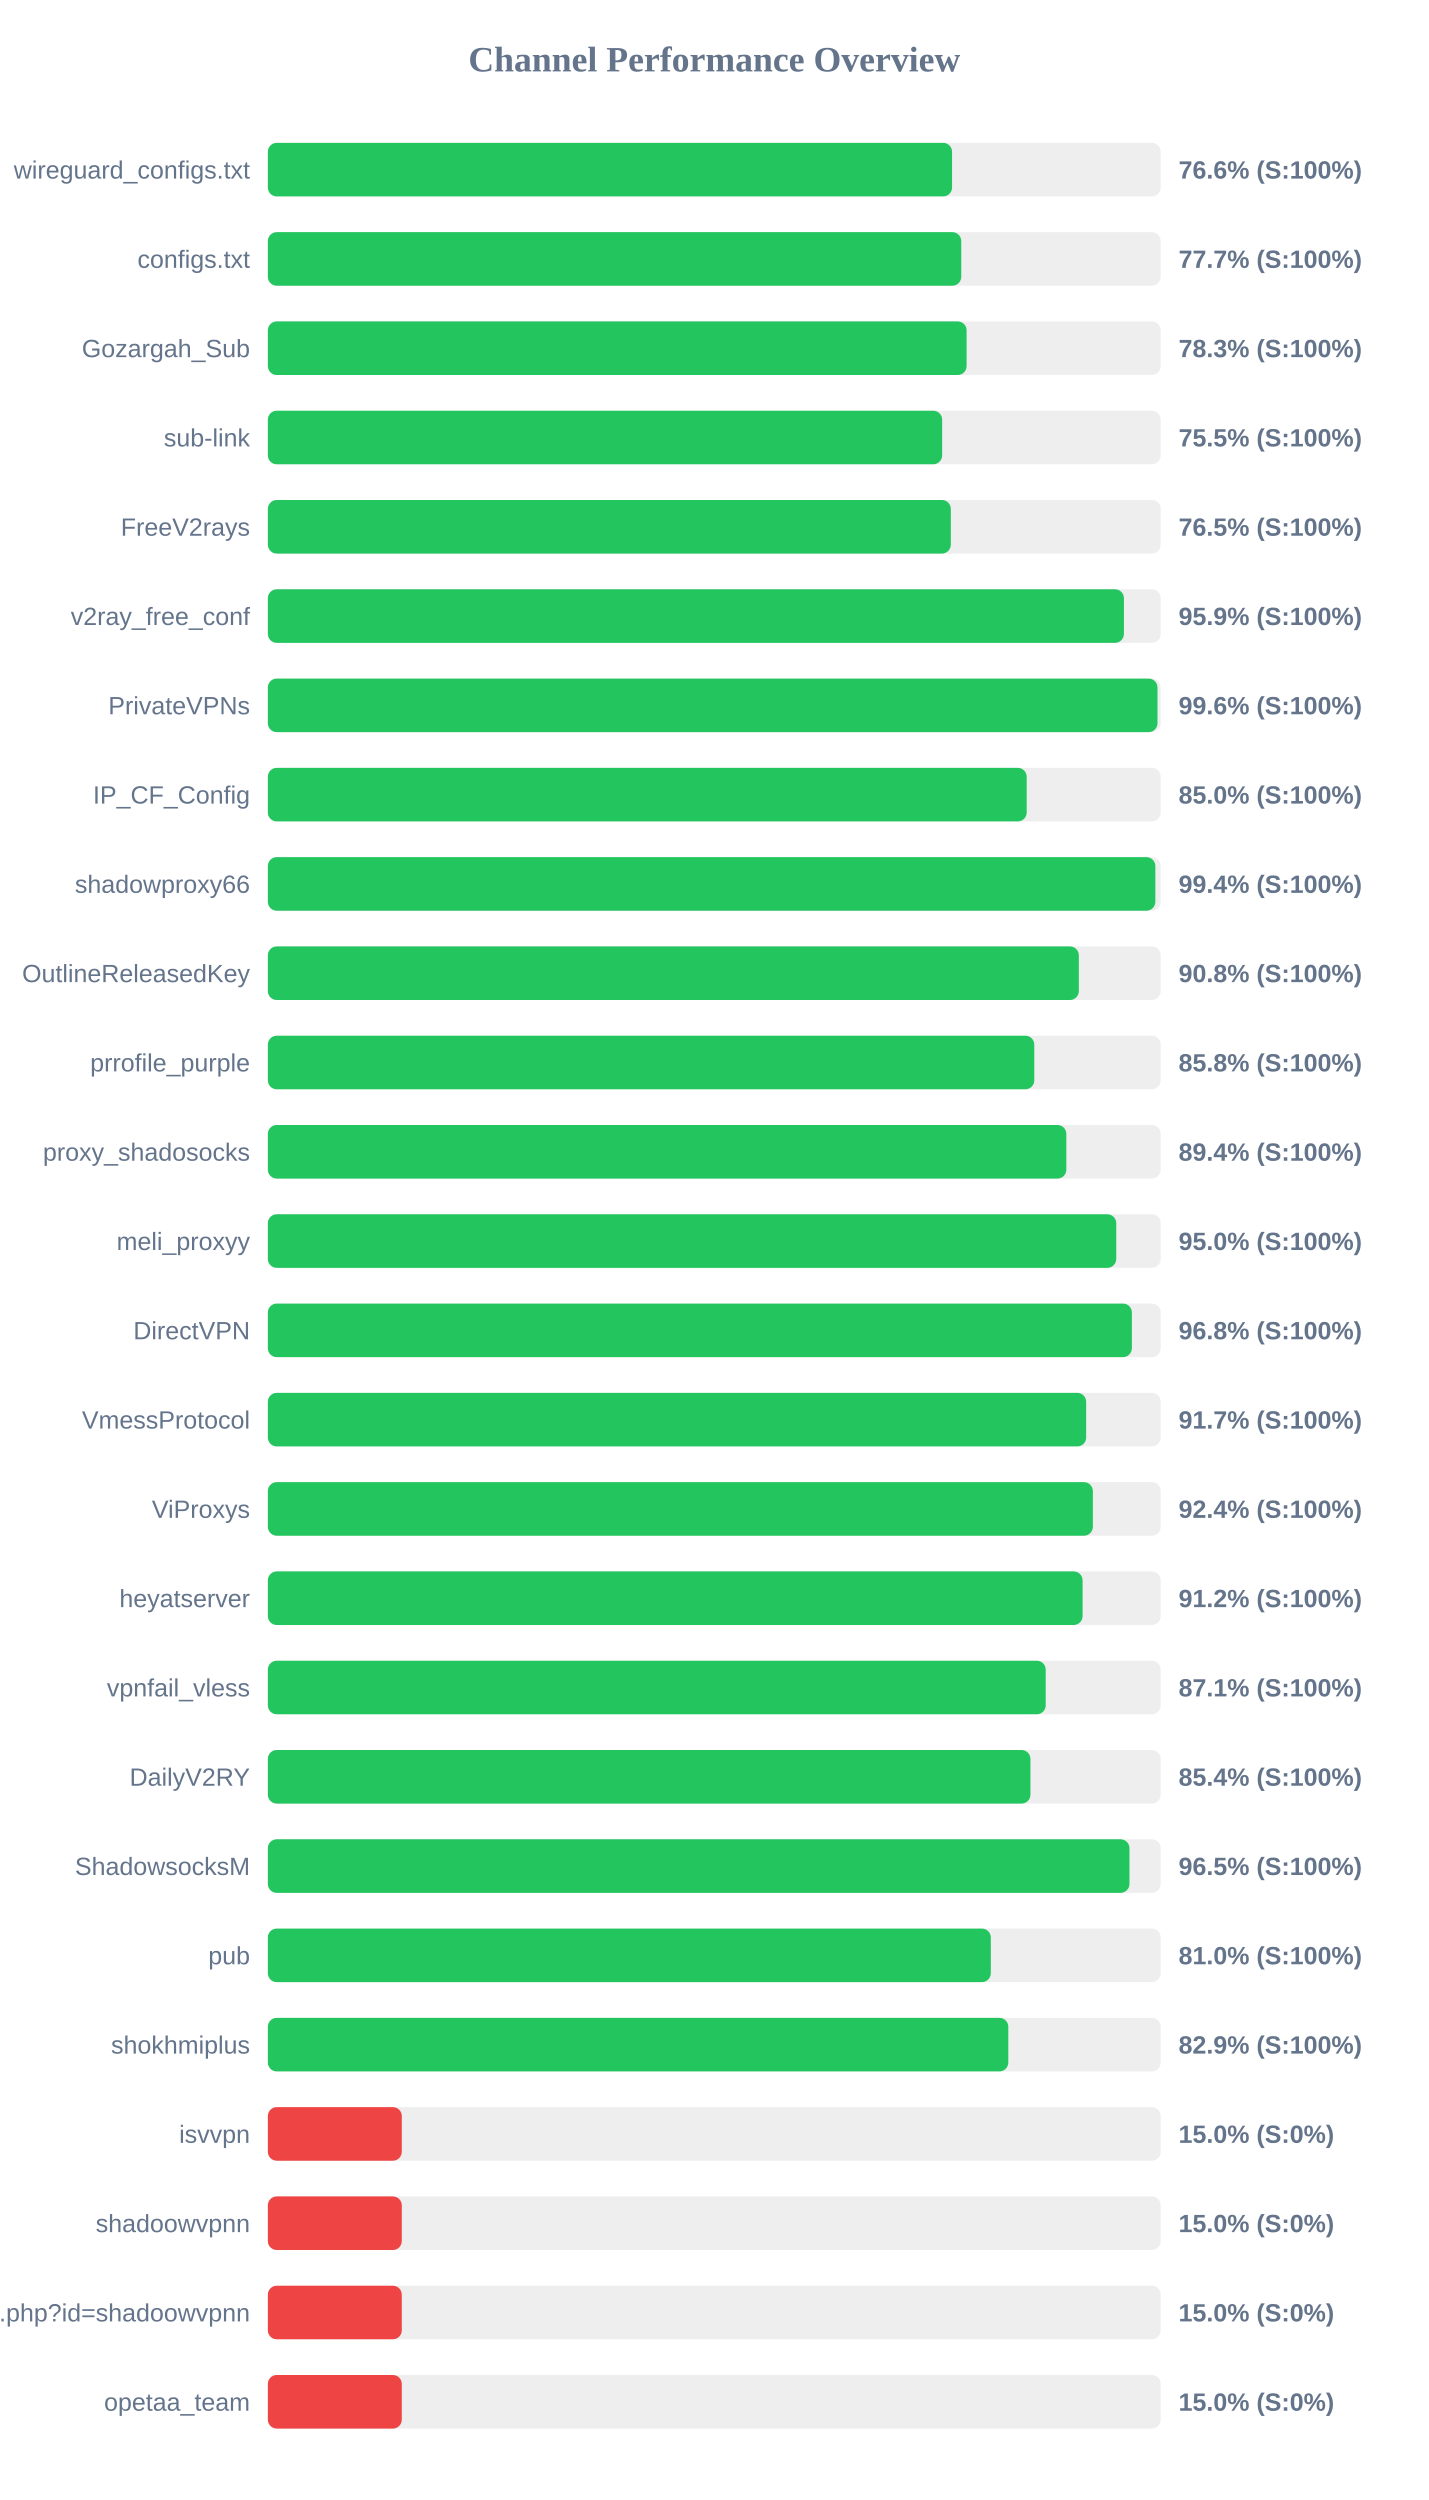
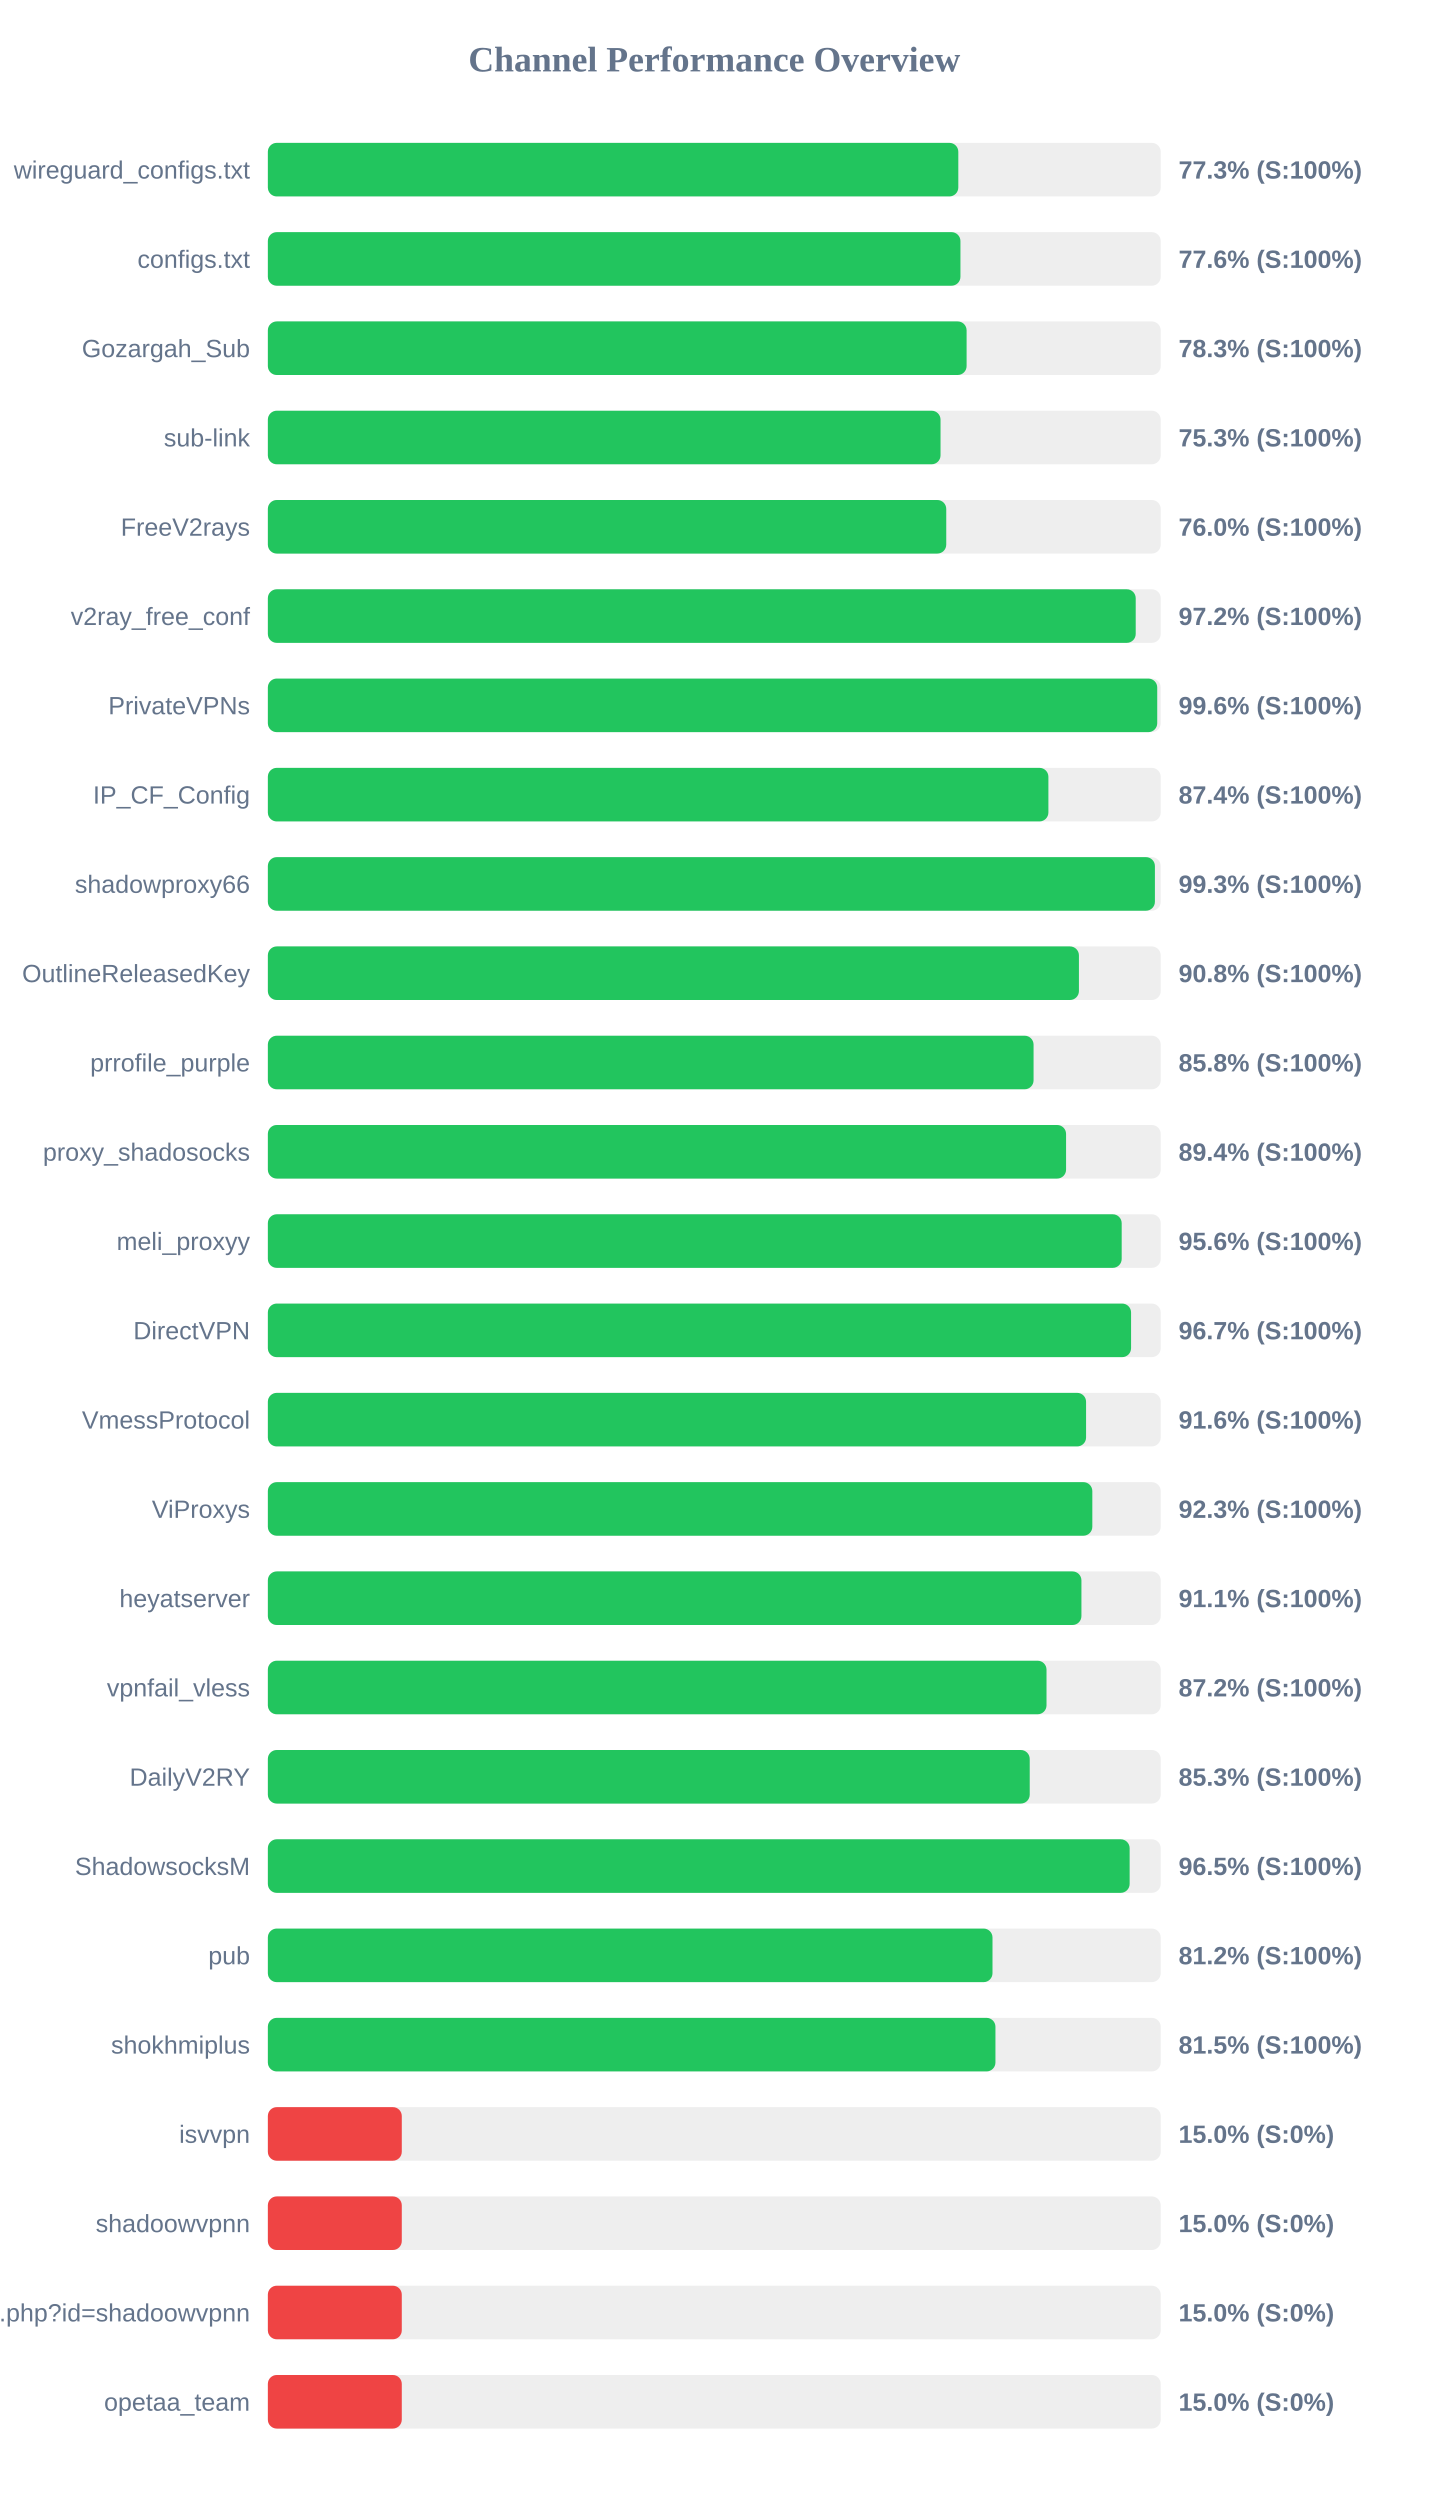
<svg xmlns="http://www.w3.org/2000/svg" width="800" height="1400" version="1.1">
  <style>
        .row { font: 14px Arial; fill: #64748b; }
        .score { font: bold 14px Arial; fill: #64748b; }
    </style>
  <text x="400" y="40" text-anchor="middle" font-size="20px" font-weight="bold" fill="#64748b">Channel Performance Overview</text>
  <rect x="150" y="80" width="500" height="30" fill="#eee" rx="5" />
-   <rect x="150" y="80" width="383.15" height="30" fill="#22c55e" rx="5" />
+   <rect x="150" y="80" width="386.65" height="30" fill="#22c55e" rx="5" />
  <text x="140" y="100" text-anchor="end" class="row">wireguard_configs.txt</text>
-   <text x="660" y="100" text-anchor="start" class="score">76.6% (S:100%)</text>
+   <text x="660" y="100" text-anchor="start" class="score">77.3% (S:100%)</text>
  <rect x="150" y="130" width="500" height="30" fill="#eee" rx="5" />
-   <rect x="150" y="130" width="388.3" height="30" fill="#22c55e" rx="5" />
+   <rect x="150" y="130" width="387.85" height="30" fill="#22c55e" rx="5" />
  <text x="140" y="150" text-anchor="end" class="row">configs.txt</text>
-   <text x="660" y="150" text-anchor="start" class="score">77.7% (S:100%)</text>
+   <text x="660" y="150" text-anchor="start" class="score">77.6% (S:100%)</text>
  <rect x="150" y="180" width="500" height="30" fill="#eee" rx="5" />
  <rect x="150" y="180" width="391.3" height="30" fill="#22c55e" rx="5" />
  <text x="140" y="200" text-anchor="end" class="row">Gozargah_Sub</text>
  <text x="660" y="200" text-anchor="start" class="score">78.3% (S:100%)</text>
  <rect x="150" y="230" width="500" height="30" fill="#eee" rx="5" />
-   <rect x="150" y="230" width="377.6" height="30" fill="#22c55e" rx="5" />
+   <rect x="150" y="230" width="376.7" height="30" fill="#22c55e" rx="5" />
  <text x="140" y="250" text-anchor="end" class="row">sub-link</text>
-   <text x="660" y="250" text-anchor="start" class="score">75.5% (S:100%)</text>
+   <text x="660" y="250" text-anchor="start" class="score">75.3% (S:100%)</text>
  <rect x="150" y="280" width="500" height="30" fill="#eee" rx="5" />
-   <rect x="150" y="280" width="382.45" height="30" fill="#22c55e" rx="5" />
+   <rect x="150" y="280" width="379.9" height="30" fill="#22c55e" rx="5" />
  <text x="140" y="300" text-anchor="end" class="row">FreeV2rays</text>
-   <text x="660" y="300" text-anchor="start" class="score">76.5% (S:100%)</text>
+   <text x="660" y="300" text-anchor="start" class="score">76.0% (S:100%)</text>
  <rect x="150" y="330" width="500" height="30" fill="#eee" rx="5" />
-   <rect x="150" y="330" width="479.4" height="30" fill="#22c55e" rx="5" />
+   <rect x="150" y="330" width="486.0" height="30" fill="#22c55e" rx="5" />
  <text x="140" y="350" text-anchor="end" class="row">v2ray_free_conf</text>
-   <text x="660" y="350" text-anchor="start" class="score">95.9% (S:100%)</text>
+   <text x="660" y="350" text-anchor="start" class="score">97.2% (S:100%)</text>
  <rect x="150" y="380" width="500" height="30" fill="#eee" rx="5" />
-   <rect x="150" y="380" width="498.2" height="30" fill="#22c55e" rx="5" />
+   <rect x="150" y="380" width="498.05" height="30" fill="#22c55e" rx="5" />
  <text x="140" y="400" text-anchor="end" class="row">PrivateVPNs</text>
  <text x="660" y="400" text-anchor="start" class="score">99.6% (S:100%)</text>
  <rect x="150" y="430" width="500" height="30" fill="#eee" rx="5" />
-   <rect x="150" y="430" width="424.95" height="30" fill="#22c55e" rx="5" />
+   <rect x="150" y="430" width="437.1" height="30" fill="#22c55e" rx="5" />
  <text x="140" y="450" text-anchor="end" class="row">IP_CF_Config</text>
-   <text x="660" y="450" text-anchor="start" class="score">85.0% (S:100%)</text>
+   <text x="660" y="450" text-anchor="start" class="score">87.4% (S:100%)</text>
  <rect x="150" y="480" width="500" height="30" fill="#eee" rx="5" />
-   <rect x="150" y="480" width="497.0" height="30" fill="#22c55e" rx="5" />
+   <rect x="150" y="480" width="496.75" height="30" fill="#22c55e" rx="5" />
  <text x="140" y="500" text-anchor="end" class="row">shadowproxy66</text>
-   <text x="660" y="500" text-anchor="start" class="score">99.4% (S:100%)</text>
+   <text x="660" y="500" text-anchor="start" class="score">99.3% (S:100%)</text>
  <rect x="150" y="530" width="500" height="30" fill="#eee" rx="5" />
-   <rect x="150" y="530" width="454.15" height="30" fill="#22c55e" rx="5" />
+   <rect x="150" y="530" width="454.2" height="30" fill="#22c55e" rx="5" />
  <text x="140" y="550" text-anchor="end" class="row">OutlineReleasedKey</text>
  <text x="660" y="550" text-anchor="start" class="score">90.8% (S:100%)</text>
  <rect x="150" y="580" width="500" height="30" fill="#eee" rx="5" />
-   <rect x="150" y="580" width="429.2" height="30" fill="#22c55e" rx="5" />
+   <rect x="150" y="580" width="428.8" height="30" fill="#22c55e" rx="5" />
  <text x="140" y="600" text-anchor="end" class="row">prrofile_purple</text>
  <text x="660" y="600" text-anchor="start" class="score">85.8% (S:100%)</text>
  <rect x="150" y="630" width="500" height="30" fill="#eee" rx="5" />
-   <rect x="150" y="630" width="447.15" height="30" fill="#22c55e" rx="5" />
+   <rect x="150" y="630" width="447.0" height="30" fill="#22c55e" rx="5" />
  <text x="140" y="650" text-anchor="end" class="row">proxy_shadosocks</text>
  <text x="660" y="650" text-anchor="start" class="score">89.4% (S:100%)</text>
  <rect x="150" y="680" width="500" height="30" fill="#eee" rx="5" />
-   <rect x="150" y="680" width="475.1" height="30" fill="#22c55e" rx="5" />
+   <rect x="150" y="680" width="478.15" height="30" fill="#22c55e" rx="5" />
  <text x="140" y="700" text-anchor="end" class="row">meli_proxyy</text>
-   <text x="660" y="700" text-anchor="start" class="score">95.0% (S:100%)</text>
+   <text x="660" y="700" text-anchor="start" class="score">95.6% (S:100%)</text>
  <rect x="150" y="730" width="500" height="30" fill="#eee" rx="5" />
-   <rect x="150" y="730" width="483.85" height="30" fill="#22c55e" rx="5" />
+   <rect x="150" y="730" width="483.4" height="30" fill="#22c55e" rx="5" />
  <text x="140" y="750" text-anchor="end" class="row">DirectVPN</text>
-   <text x="660" y="750" text-anchor="start" class="score">96.8% (S:100%)</text>
+   <text x="660" y="750" text-anchor="start" class="score">96.7% (S:100%)</text>
  <rect x="150" y="780" width="500" height="30" fill="#eee" rx="5" />
-   <rect x="150" y="780" width="458.25" height="30" fill="#22c55e" rx="5" />
+   <rect x="150" y="780" width="458.2" height="30" fill="#22c55e" rx="5" />
  <text x="140" y="800" text-anchor="end" class="row">VmessProtocol</text>
-   <text x="660" y="800" text-anchor="start" class="score">91.7% (S:100%)</text>
+   <text x="660" y="800" text-anchor="start" class="score">91.6% (S:100%)</text>
  <rect x="150" y="830" width="500" height="30" fill="#eee" rx="5" />
-   <rect x="150" y="830" width="462.0" height="30" fill="#22c55e" rx="5" />
+   <rect x="150" y="830" width="461.7" height="30" fill="#22c55e" rx="5" />
  <text x="140" y="850" text-anchor="end" class="row">ViProxys</text>
-   <text x="660" y="850" text-anchor="start" class="score">92.4% (S:100%)</text>
+   <text x="660" y="850" text-anchor="start" class="score">92.3% (S:100%)</text>
  <rect x="150" y="880" width="500" height="30" fill="#eee" rx="5" />
-   <rect x="150" y="880" width="456.25" height="30" fill="#22c55e" rx="5" />
+   <rect x="150" y="880" width="455.6" height="30" fill="#22c55e" rx="5" />
  <text x="140" y="900" text-anchor="end" class="row">heyatserver</text>
-   <text x="660" y="900" text-anchor="start" class="score">91.2% (S:100%)</text>
+   <text x="660" y="900" text-anchor="start" class="score">91.1% (S:100%)</text>
  <rect x="150" y="930" width="500" height="30" fill="#eee" rx="5" />
-   <rect x="150" y="930" width="435.6" height="30" fill="#22c55e" rx="5" />
+   <rect x="150" y="930" width="436.05" height="30" fill="#22c55e" rx="5" />
  <text x="140" y="950" text-anchor="end" class="row">vpnfail_vless</text>
-   <text x="660" y="950" text-anchor="start" class="score">87.1% (S:100%)</text>
+   <text x="660" y="950" text-anchor="start" class="score">87.2% (S:100%)</text>
  <rect x="150" y="980" width="500" height="30" fill="#eee" rx="5" />
-   <rect x="150" y="980" width="427.05" height="30" fill="#22c55e" rx="5" />
+   <rect x="150" y="980" width="426.65" height="30" fill="#22c55e" rx="5" />
  <text x="140" y="1000" text-anchor="end" class="row">DailyV2RY</text>
-   <text x="660" y="1000" text-anchor="start" class="score">85.4% (S:100%)</text>
+   <text x="660" y="1000" text-anchor="start" class="score">85.3% (S:100%)</text>
  <rect x="150" y="1030" width="500" height="30" fill="#eee" rx="5" />
-   <rect x="150" y="1030" width="482.5" height="30" fill="#22c55e" rx="5" />
+   <rect x="150" y="1030" width="482.6" height="30" fill="#22c55e" rx="5" />
  <text x="140" y="1050" text-anchor="end" class="row">ShadowsocksM</text>
  <text x="660" y="1050" text-anchor="start" class="score">96.5% (S:100%)</text>
  <rect x="150" y="1080" width="500" height="30" fill="#eee" rx="5" />
-   <rect x="150" y="1080" width="404.85" height="30" fill="#22c55e" rx="5" />
+   <rect x="150" y="1080" width="405.8" height="30" fill="#22c55e" rx="5" />
  <text x="140" y="1100" text-anchor="end" class="row">pub</text>
-   <text x="660" y="1100" text-anchor="start" class="score">81.0% (S:100%)</text>
+   <text x="660" y="1100" text-anchor="start" class="score">81.2% (S:100%)</text>
  <rect x="150" y="1130" width="500" height="30" fill="#eee" rx="5" />
-   <rect x="150" y="1130" width="414.65" height="30" fill="#22c55e" rx="5" />
+   <rect x="150" y="1130" width="407.45" height="30" fill="#22c55e" rx="5" />
  <text x="140" y="1150" text-anchor="end" class="row">shokhmiplus</text>
-   <text x="660" y="1150" text-anchor="start" class="score">82.9% (S:100%)</text>
+   <text x="660" y="1150" text-anchor="start" class="score">81.5% (S:100%)</text>
  <rect x="150" y="1180" width="500" height="30" fill="#eee" rx="5" />
  <rect x="150" y="1180" width="75.0" height="30" fill="#ef4444" rx="5" />
  <text x="140" y="1200" text-anchor="end" class="row">isvvpn</text>
  <text x="660" y="1200" text-anchor="start" class="score">15.0% (S:0%)</text>
  <rect x="150" y="1230" width="500" height="30" fill="#eee" rx="5" />
  <rect x="150" y="1230" width="75.0" height="30" fill="#ef4444" rx="5" />
  <text x="140" y="1250" text-anchor="end" class="row">shadoowvpnn</text>
  <text x="660" y="1250" text-anchor="start" class="score">15.0% (S:0%)</text>
  <rect x="150" y="1280" width="500" height="30" fill="#eee" rx="5" />
  <rect x="150" y="1280" width="75.0" height="30" fill="#ef4444" rx="5" />
  <text x="140" y="1300" text-anchor="end" class="row">api.php?id=shadoowvpnn</text>
  <text x="660" y="1300" text-anchor="start" class="score">15.0% (S:0%)</text>
  <rect x="150" y="1330" width="500" height="30" fill="#eee" rx="5" />
  <rect x="150" y="1330" width="75.0" height="30" fill="#ef4444" rx="5" />
  <text x="140" y="1350" text-anchor="end" class="row">opetaa_team</text>
  <text x="660" y="1350" text-anchor="start" class="score">15.0% (S:0%)</text>
</svg>
